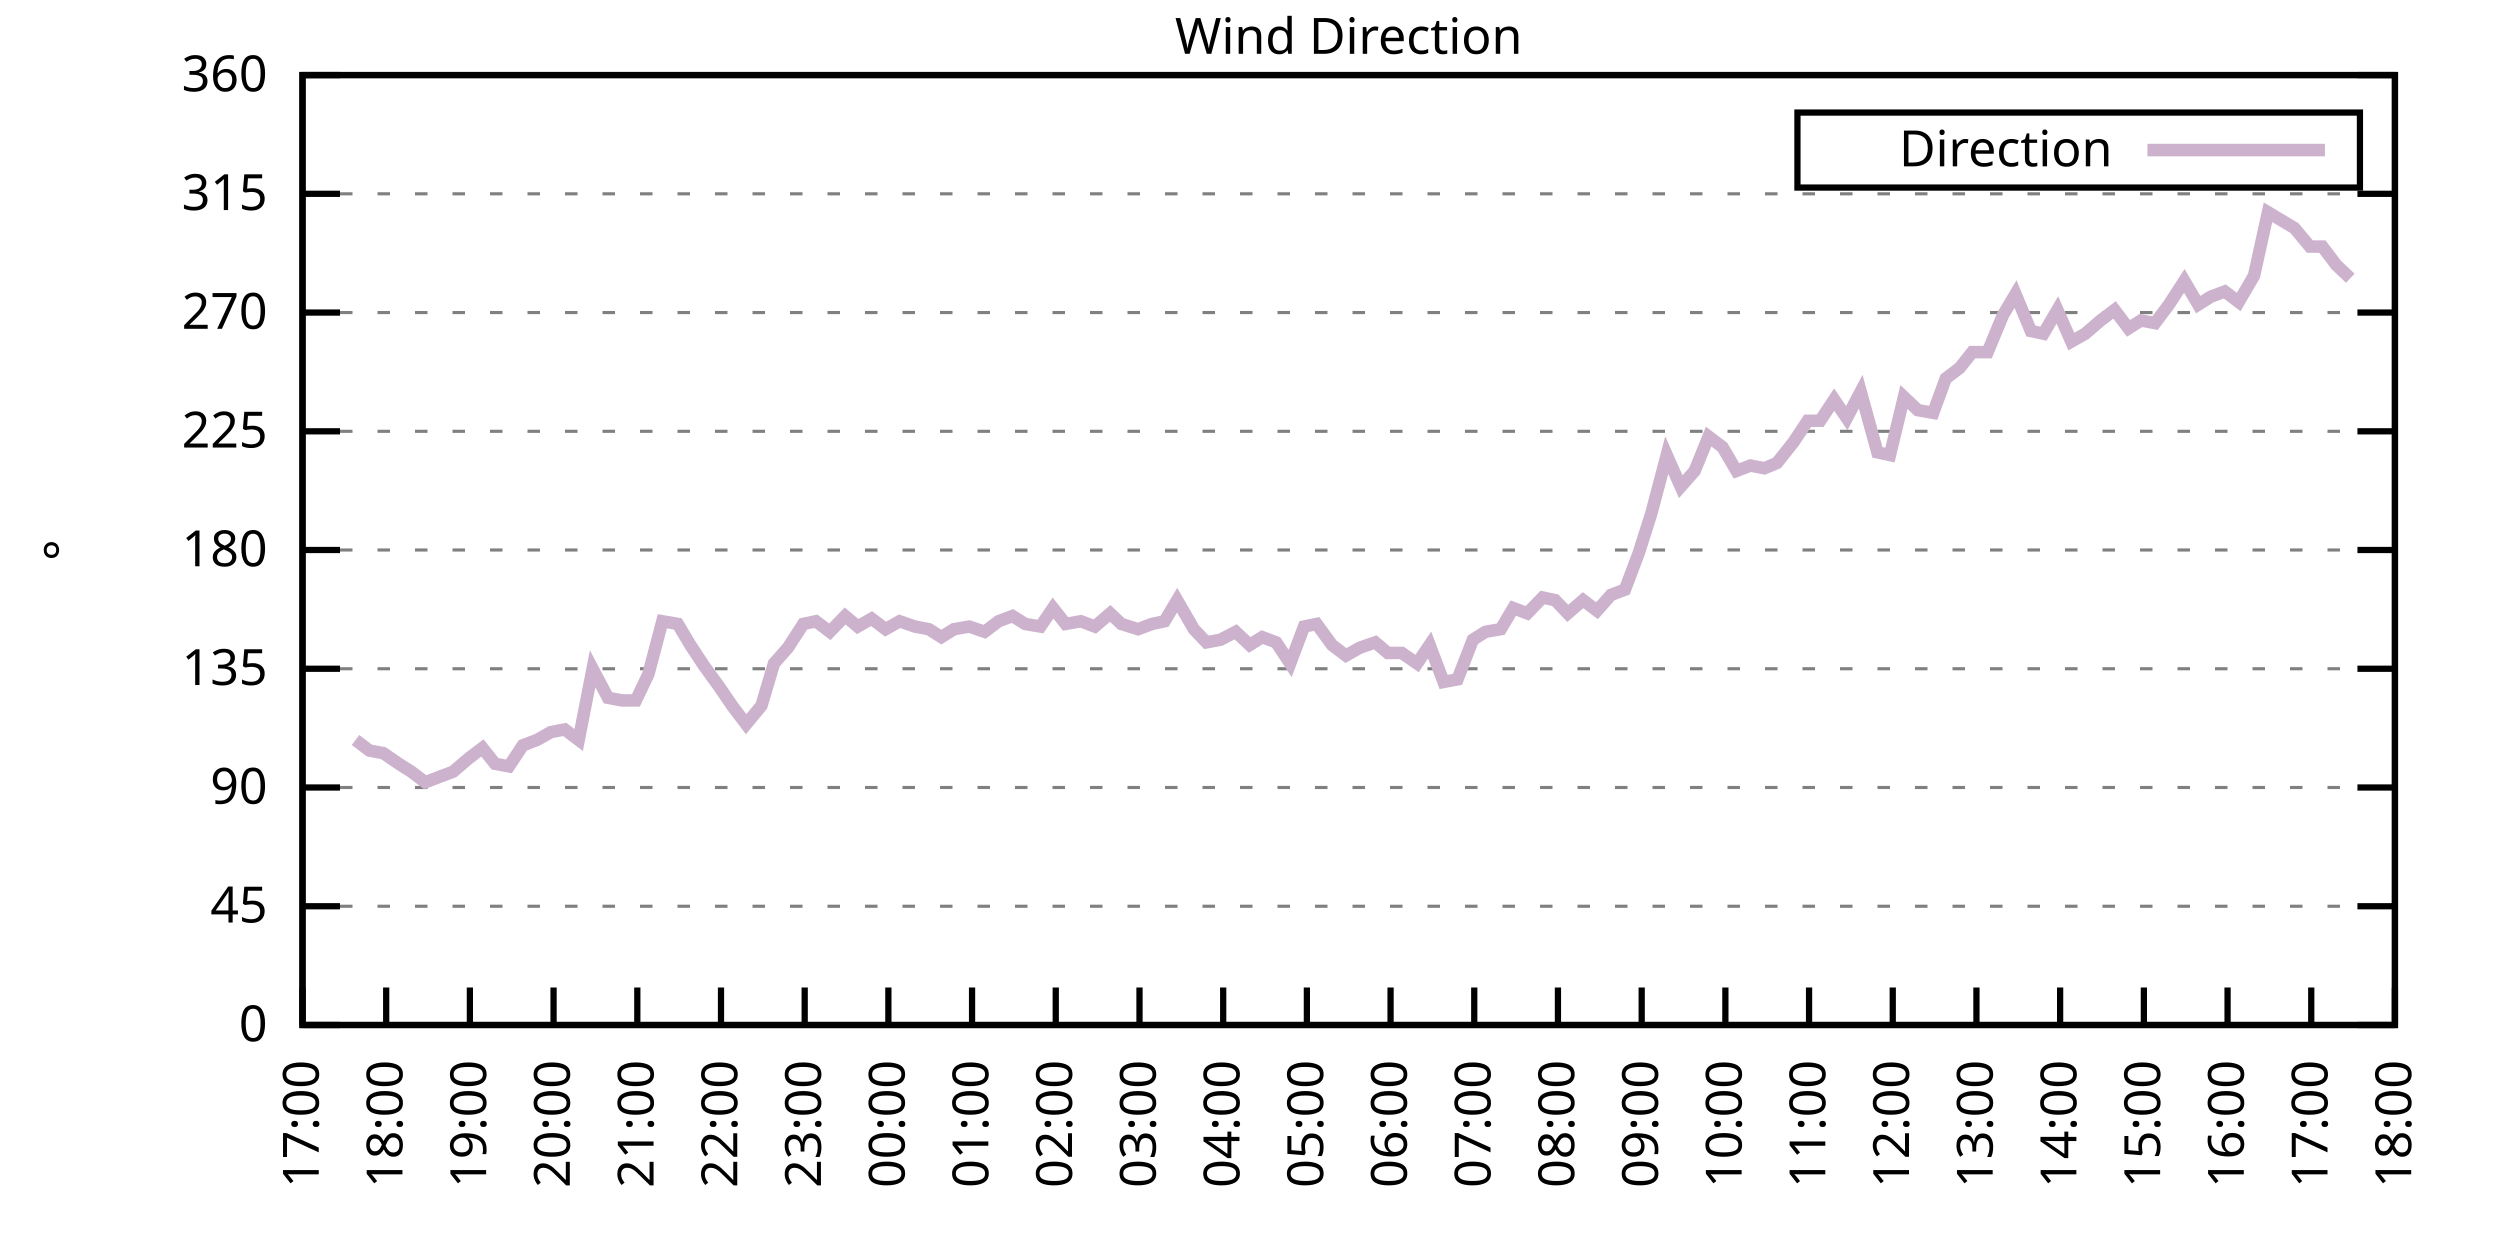
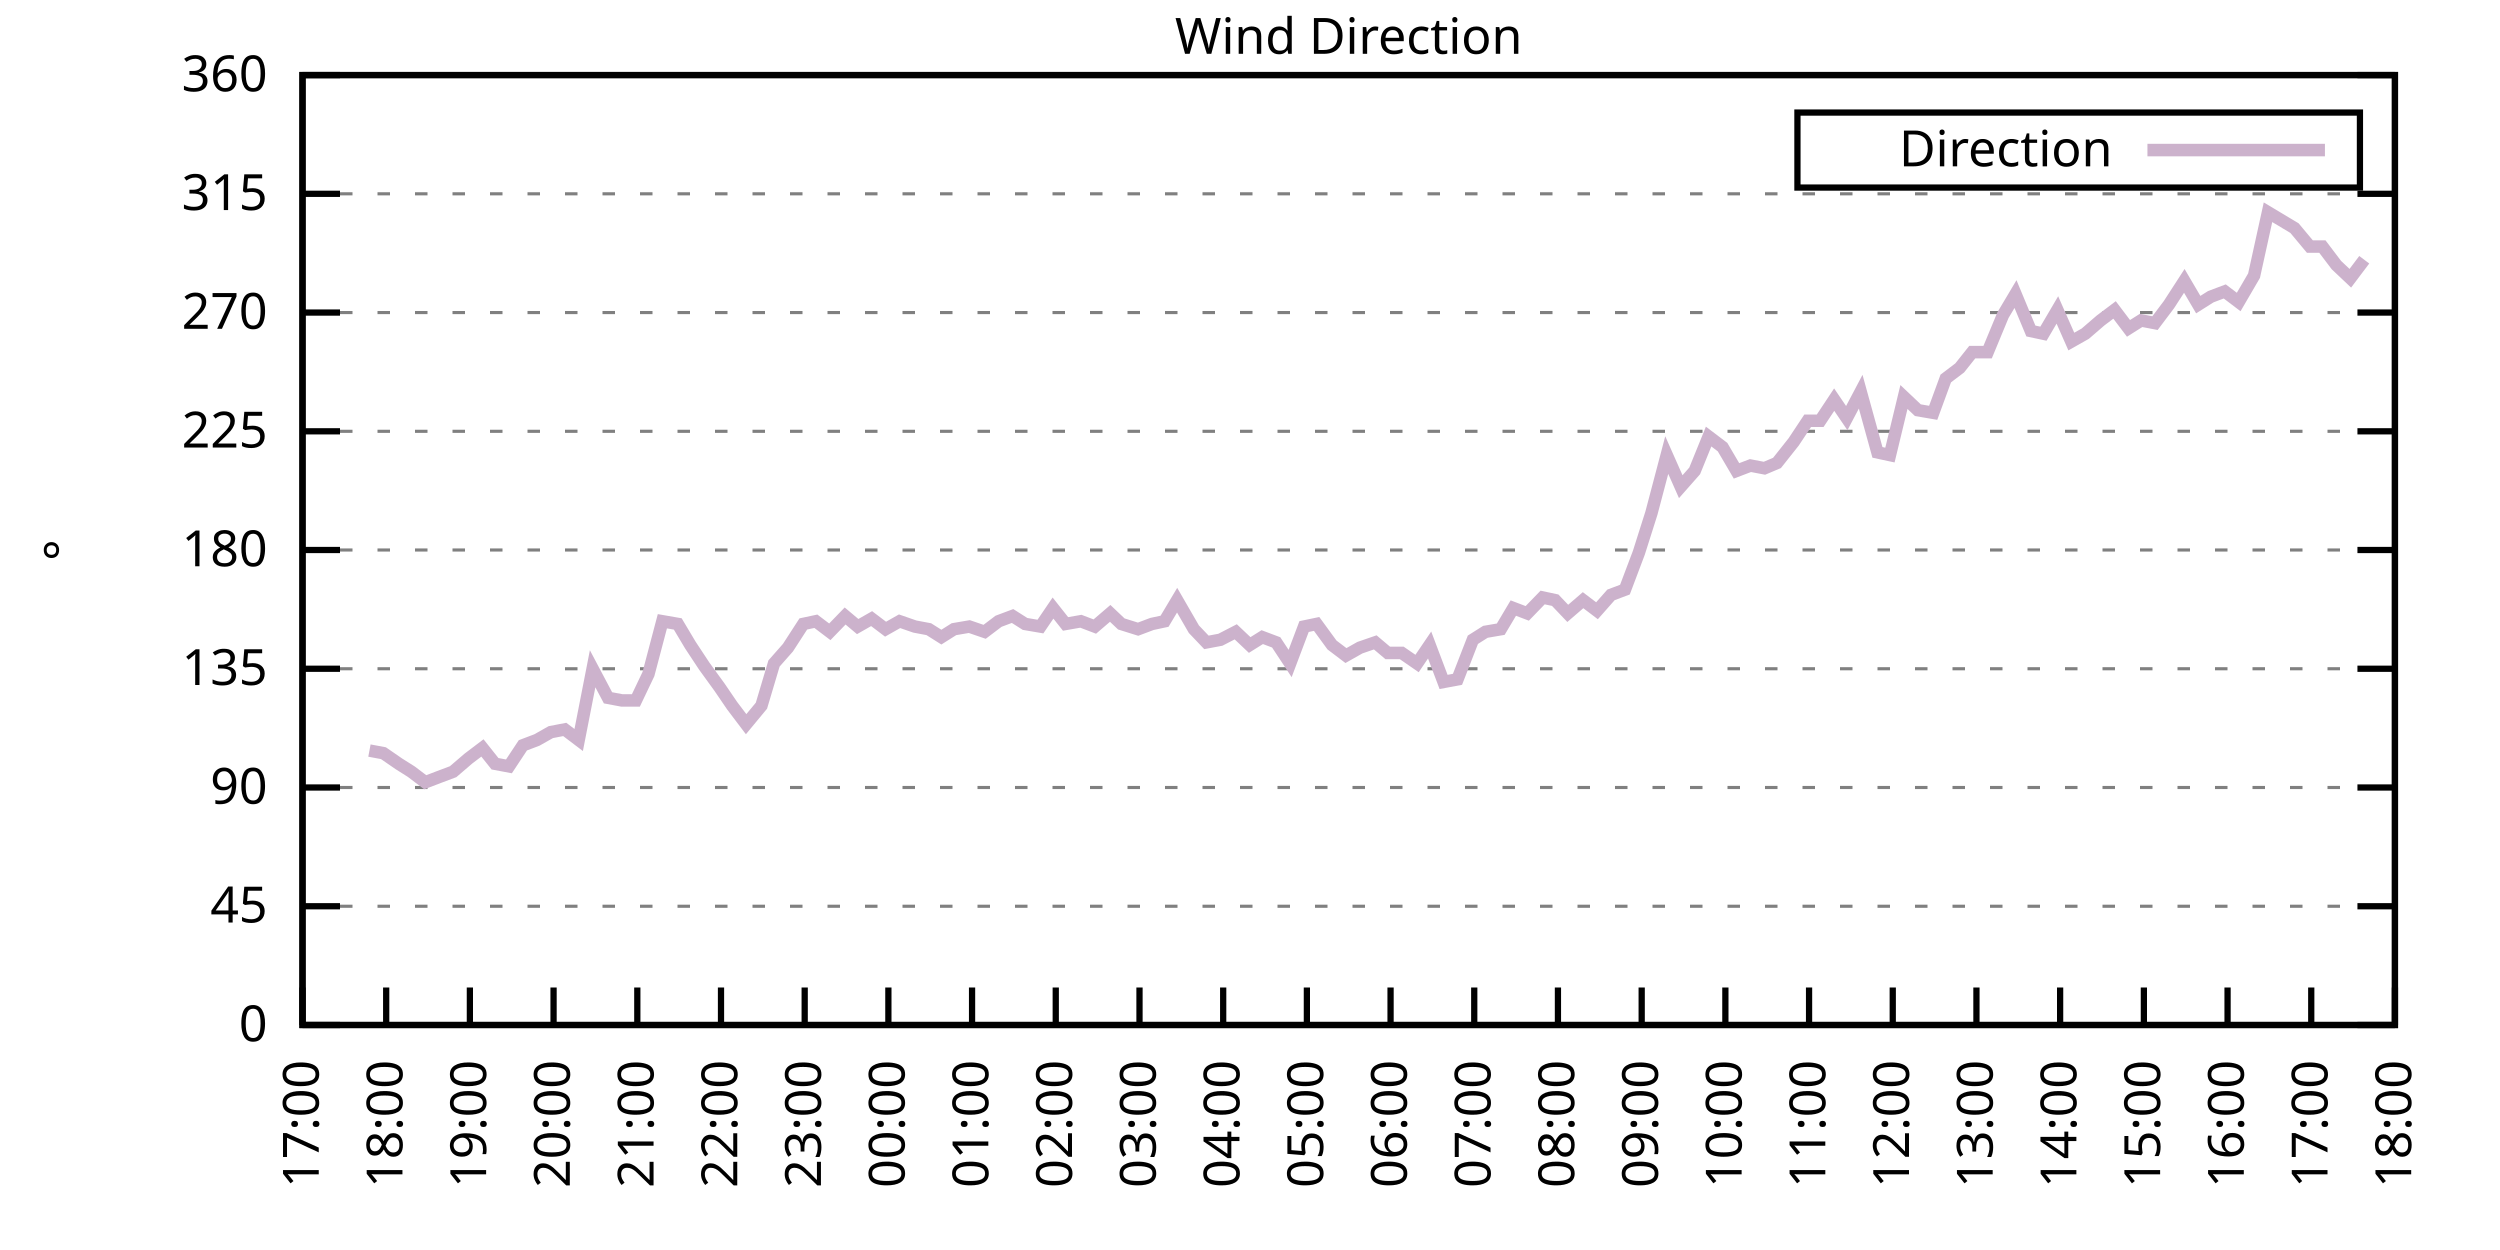
<svg xmlns="http://www.w3.org/2000/svg" xmlns:xlink="http://www.w3.org/1999/xlink" width="400" height="200" viewBox="0 0 400 200">
  <g id="gnuplot_canvas">
    <rect x="0" y="0" width="400" height="200" fill="none" />
    <defs>
      <circle id="gpDot" r="0.5" stroke-width="0.5" stroke="currentColor" />
      <path id="gpPt0" stroke-width="0.333" stroke="currentColor" d="M-1,0 h2 M0,-1 v2" />
      <path id="gpPt1" stroke-width="0.333" stroke="currentColor" d="M-1,-1 L1,1 M1,-1 L-1,1" />
      <path id="gpPt2" stroke-width="0.333" stroke="currentColor" d="M-1,0 L1,0 M0,-1 L0,1 M-1,-1 L1,1 M-1,1 L1,-1" />
      <rect id="gpPt3" stroke-width="0.333" stroke="currentColor" x="-1" y="-1" width="2" height="2" />
      <rect id="gpPt4" stroke-width="0.333" stroke="currentColor" fill="currentColor" x="-1" y="-1" width="2" height="2" />
      <circle id="gpPt5" stroke-width="0.333" stroke="currentColor" cx="0" cy="0" r="1" />
      <use xlink:href="#gpPt5" id="gpPt6" fill="currentColor" stroke="none" />
      <path id="gpPt7" stroke-width="0.333" stroke="currentColor" d="M0,-1.33 L-1.33,0.67 L1.33,0.67 z" />
      <use xlink:href="#gpPt7" id="gpPt8" fill="currentColor" stroke="none" />
      <use xlink:href="#gpPt7" id="gpPt9" stroke="currentColor" transform="rotate(180)" />
      <use xlink:href="#gpPt9" id="gpPt10" fill="currentColor" stroke="none" />
      <use xlink:href="#gpPt3" id="gpPt11" stroke="currentColor" transform="rotate(45)" />
      <use xlink:href="#gpPt11" id="gpPt12" fill="currentColor" stroke="none" />
      <path id="gpPt13" stroke-width="0.333" stroke="currentColor" d="M0,1.330 L1.265,0.411 L0.782,-1.067 L-0.782,-1.076 L-1.265,0.411 z" />
      <use xlink:href="#gpPt13" id="gpPt14" fill="currentColor" stroke="none" />
      <filter id="textbox" filterUnits="objectBoundingBox" x="0" y="0" height="1" width="1">
        <feFlood flood-color="white" flood-opacity="1" result="bgnd" />
        <feComposite in="SourceGraphic" in2="bgnd" operator="atop" />
      </filter>
      <filter id="greybox" filterUnits="objectBoundingBox" x="0" y="0" height="1" width="1">
        <feFlood flood-color="lightgrey" flood-opacity="1" result="grey" />
        <feComposite in="SourceGraphic" in2="grey" operator="atop" />
      </filter>
    </defs>
    <g fill="none" color="white" stroke="currentColor" stroke-width="1.00" stroke-linecap="butt" stroke-linejoin="miter">
</g>
    <g fill="none" color="black" stroke="currentColor" stroke-width="1.00" stroke-linecap="butt" stroke-linejoin="miter">
      <g stroke="none" shape-rendering="crispEdges">
        <polygon fill="rgb(255, 255, 255)" points="48.40,164.00 383.18,164.00 383.18,12.02 48.40,12.02 " />
      </g>
    </g>
    <g fill="none" color="black" stroke="currentColor" stroke-width="1.00" stroke-linecap="butt" stroke-linejoin="miter">
</g>
    <g fill="none" color="black" stroke="black" stroke-width="0.50" stroke-linecap="butt" stroke-linejoin="miter">
</g>
    <g fill="none" color="gray" stroke="currentColor" stroke-width="0.50" stroke-linecap="butt" stroke-linejoin="miter">
      <path stroke="gray" stroke-dasharray="2,4" class="gridline" d="M48.40,164.00 L383.19,164.00  " />
    </g>
    <g fill="none" color="gray" stroke="gray" stroke-width="1.00" stroke-linecap="butt" stroke-linejoin="miter">
</g>
    <g fill="none" color="black" stroke="currentColor" stroke-width="1.00" stroke-linecap="butt" stroke-linejoin="miter">
      <path stroke="black" d="M48.40,164.00 L54.40,164.00 M383.19,164.00 L377.19,164.00  " />
      <g transform="translate(42.80,166.60)" stroke="none" fill="black" font-family="Sans" font-size="8.00" text-anchor="end">
        <text>
          <tspan font-family="Sans"> 0</tspan>
        </text>
      </g>
    </g>
    <g fill="none" color="black" stroke="currentColor" stroke-width="1.00" stroke-linecap="butt" stroke-linejoin="miter">
</g>
    <g fill="none" color="black" stroke="black" stroke-width="0.50" stroke-linecap="butt" stroke-linejoin="miter">
</g>
    <g fill="none" color="gray" stroke="currentColor" stroke-width="0.50" stroke-linecap="butt" stroke-linejoin="miter">
      <path stroke="gray" stroke-dasharray="2,4" class="gridline" d="M48.40,145.00 L383.19,145.00  " />
    </g>
    <g fill="none" color="gray" stroke="gray" stroke-width="1.00" stroke-linecap="butt" stroke-linejoin="miter">
</g>
    <g fill="none" color="black" stroke="currentColor" stroke-width="1.00" stroke-linecap="butt" stroke-linejoin="miter">
      <path stroke="black" d="M48.40,145.00 L54.40,145.00 M383.19,145.00 L377.19,145.00  " />
      <g transform="translate(42.80,147.60)" stroke="none" fill="black" font-family="Sans" font-size="8.00" text-anchor="end">
        <text>
          <tspan font-family="Sans"> 45</tspan>
        </text>
      </g>
    </g>
    <g fill="none" color="black" stroke="currentColor" stroke-width="1.00" stroke-linecap="butt" stroke-linejoin="miter">
</g>
    <g fill="none" color="black" stroke="black" stroke-width="0.50" stroke-linecap="butt" stroke-linejoin="miter">
</g>
    <g fill="none" color="gray" stroke="currentColor" stroke-width="0.50" stroke-linecap="butt" stroke-linejoin="miter">
      <path stroke="gray" stroke-dasharray="2,4" class="gridline" d="M48.40,126.00 L383.19,126.00  " />
    </g>
    <g fill="none" color="gray" stroke="gray" stroke-width="1.00" stroke-linecap="butt" stroke-linejoin="miter">
</g>
    <g fill="none" color="black" stroke="currentColor" stroke-width="1.00" stroke-linecap="butt" stroke-linejoin="miter">
      <path stroke="black" d="M48.40,126.00 L54.40,126.00 M383.19,126.00 L377.19,126.00  " />
      <g transform="translate(42.80,128.60)" stroke="none" fill="black" font-family="Sans" font-size="8.00" text-anchor="end">
        <text>
          <tspan font-family="Sans"> 90</tspan>
        </text>
      </g>
    </g>
    <g fill="none" color="black" stroke="currentColor" stroke-width="1.00" stroke-linecap="butt" stroke-linejoin="miter">
</g>
    <g fill="none" color="black" stroke="black" stroke-width="0.50" stroke-linecap="butt" stroke-linejoin="miter">
</g>
    <g fill="none" color="gray" stroke="currentColor" stroke-width="0.50" stroke-linecap="butt" stroke-linejoin="miter">
      <path stroke="gray" stroke-dasharray="2,4" class="gridline" d="M48.40,107.00 L383.19,107.00  " />
    </g>
    <g fill="none" color="gray" stroke="gray" stroke-width="1.00" stroke-linecap="butt" stroke-linejoin="miter">
</g>
    <g fill="none" color="black" stroke="currentColor" stroke-width="1.00" stroke-linecap="butt" stroke-linejoin="miter">
      <path stroke="black" d="M48.40,107.00 L54.40,107.00 M383.19,107.00 L377.19,107.00  " />
      <g transform="translate(42.80,109.60)" stroke="none" fill="black" font-family="Sans" font-size="8.00" text-anchor="end">
        <text>
          <tspan font-family="Sans"> 135</tspan>
        </text>
      </g>
    </g>
    <g fill="none" color="black" stroke="currentColor" stroke-width="1.00" stroke-linecap="butt" stroke-linejoin="miter">
</g>
    <g fill="none" color="black" stroke="black" stroke-width="0.50" stroke-linecap="butt" stroke-linejoin="miter">
</g>
    <g fill="none" color="gray" stroke="currentColor" stroke-width="0.50" stroke-linecap="butt" stroke-linejoin="miter">
      <path stroke="gray" stroke-dasharray="2,4" class="gridline" d="M48.40,88.00 L383.19,88.00  " />
    </g>
    <g fill="none" color="gray" stroke="gray" stroke-width="1.00" stroke-linecap="butt" stroke-linejoin="miter">
</g>
    <g fill="none" color="black" stroke="currentColor" stroke-width="1.00" stroke-linecap="butt" stroke-linejoin="miter">
      <path stroke="black" d="M48.40,88.00 L54.40,88.00 M383.19,88.00 L377.19,88.00  " />
      <g transform="translate(42.80,90.60)" stroke="none" fill="black" font-family="Sans" font-size="8.00" text-anchor="end">
        <text>
          <tspan font-family="Sans"> 180</tspan>
        </text>
      </g>
    </g>
    <g fill="none" color="black" stroke="currentColor" stroke-width="1.00" stroke-linecap="butt" stroke-linejoin="miter">
</g>
    <g fill="none" color="black" stroke="black" stroke-width="0.50" stroke-linecap="butt" stroke-linejoin="miter">
</g>
    <g fill="none" color="gray" stroke="currentColor" stroke-width="0.50" stroke-linecap="butt" stroke-linejoin="miter">
      <path stroke="gray" stroke-dasharray="2,4" class="gridline" d="M48.40,69.01 L383.19,69.01  " />
    </g>
    <g fill="none" color="gray" stroke="gray" stroke-width="1.00" stroke-linecap="butt" stroke-linejoin="miter">
</g>
    <g fill="none" color="black" stroke="currentColor" stroke-width="1.00" stroke-linecap="butt" stroke-linejoin="miter">
      <path stroke="black" d="M48.40,69.01 L54.40,69.01 M383.19,69.01 L377.19,69.01  " />
      <g transform="translate(42.80,71.61)" stroke="none" fill="black" font-family="Sans" font-size="8.00" text-anchor="end">
        <text>
          <tspan font-family="Sans"> 225</tspan>
        </text>
      </g>
    </g>
    <g fill="none" color="black" stroke="currentColor" stroke-width="1.00" stroke-linecap="butt" stroke-linejoin="miter">
</g>
    <g fill="none" color="black" stroke="black" stroke-width="0.50" stroke-linecap="butt" stroke-linejoin="miter">
</g>
    <g fill="none" color="gray" stroke="currentColor" stroke-width="0.50" stroke-linecap="butt" stroke-linejoin="miter">
      <path stroke="gray" stroke-dasharray="2,4" class="gridline" d="M48.40,50.01 L383.19,50.01  " />
    </g>
    <g fill="none" color="gray" stroke="gray" stroke-width="1.00" stroke-linecap="butt" stroke-linejoin="miter">
</g>
    <g fill="none" color="black" stroke="currentColor" stroke-width="1.00" stroke-linecap="butt" stroke-linejoin="miter">
      <path stroke="black" d="M48.40,50.01 L54.40,50.01 M383.19,50.01 L377.19,50.01  " />
      <g transform="translate(42.80,52.61)" stroke="none" fill="black" font-family="Sans" font-size="8.00" text-anchor="end">
        <text>
          <tspan font-family="Sans"> 270</tspan>
        </text>
      </g>
    </g>
    <g fill="none" color="black" stroke="currentColor" stroke-width="1.00" stroke-linecap="butt" stroke-linejoin="miter">
</g>
    <g fill="none" color="black" stroke="black" stroke-width="0.50" stroke-linecap="butt" stroke-linejoin="miter">
</g>
    <g fill="none" color="gray" stroke="currentColor" stroke-width="0.50" stroke-linecap="butt" stroke-linejoin="miter">
      <path stroke="gray" stroke-dasharray="2,4" class="gridline" d="M48.40,31.01 L383.19,31.01  " />
    </g>
    <g fill="none" color="gray" stroke="gray" stroke-width="1.00" stroke-linecap="butt" stroke-linejoin="miter">
</g>
    <g fill="none" color="black" stroke="currentColor" stroke-width="1.00" stroke-linecap="butt" stroke-linejoin="miter">
      <path stroke="black" d="M48.40,31.01 L54.40,31.01 M383.19,31.01 L377.19,31.01  " />
      <g transform="translate(42.80,33.61)" stroke="none" fill="black" font-family="Sans" font-size="8.00" text-anchor="end">
        <text>
          <tspan font-family="Sans"> 315</tspan>
        </text>
      </g>
    </g>
    <g fill="none" color="black" stroke="currentColor" stroke-width="1.00" stroke-linecap="butt" stroke-linejoin="miter">
</g>
    <g fill="none" color="black" stroke="black" stroke-width="0.50" stroke-linecap="butt" stroke-linejoin="miter">
</g>
    <g fill="none" color="gray" stroke="currentColor" stroke-width="0.50" stroke-linecap="butt" stroke-linejoin="miter">
      <path stroke="gray" stroke-dasharray="2,4" class="gridline" d="M48.40,12.01 L383.19,12.01  " />
    </g>
    <g fill="none" color="gray" stroke="gray" stroke-width="1.00" stroke-linecap="butt" stroke-linejoin="miter">
</g>
    <g fill="none" color="black" stroke="currentColor" stroke-width="1.00" stroke-linecap="butt" stroke-linejoin="miter">
      <path stroke="black" d="M48.40,12.01 L54.40,12.01 M383.19,12.01 L377.19,12.01  " />
      <g transform="translate(42.80,14.61)" stroke="none" fill="black" font-family="Sans" font-size="8.00" text-anchor="end">
        <text>
          <tspan font-family="Sans"> 360</tspan>
        </text>
      </g>
    </g>
    <g fill="none" color="black" stroke="currentColor" stroke-width="1.00" stroke-linecap="butt" stroke-linejoin="miter">
      <path stroke="black" d="M48.40,164.00 L48.40,158.00  " />
      <g transform="translate(51.00,169.60) rotate(270.00)" stroke="none" fill="black" font-family="Sans" font-size="8.00" text-anchor="end">
        <text>
          <tspan font-family="Sans">17:00</tspan>
        </text>
      </g>
    </g>
    <g fill="none" color="black" stroke="currentColor" stroke-width="1.00" stroke-linecap="butt" stroke-linejoin="miter">
      <path stroke="black" d="M61.79,164.00 L61.79,158.00  " />
      <g transform="translate(64.39,169.60) rotate(270.00)" stroke="none" fill="black" font-family="Sans" font-size="8.00" text-anchor="end">
        <text>
          <tspan font-family="Sans">18:00</tspan>
        </text>
      </g>
    </g>
    <g fill="none" color="black" stroke="currentColor" stroke-width="1.00" stroke-linecap="butt" stroke-linejoin="miter">
      <path stroke="black" d="M75.18,164.00 L75.18,158.00  " />
      <g transform="translate(77.78,169.60) rotate(270.00)" stroke="none" fill="black" font-family="Sans" font-size="8.00" text-anchor="end">
        <text>
          <tspan font-family="Sans">19:00</tspan>
        </text>
      </g>
    </g>
    <g fill="none" color="black" stroke="currentColor" stroke-width="1.00" stroke-linecap="butt" stroke-linejoin="miter">
      <path stroke="black" d="M88.57,164.00 L88.57,158.00  " />
      <g transform="translate(91.17,169.60) rotate(270.00)" stroke="none" fill="black" font-family="Sans" font-size="8.00" text-anchor="end">
        <text>
          <tspan font-family="Sans">20:00</tspan>
        </text>
      </g>
    </g>
    <g fill="none" color="black" stroke="currentColor" stroke-width="1.00" stroke-linecap="butt" stroke-linejoin="miter">
      <path stroke="black" d="M101.97,164.00 L101.97,158.00  " />
      <g transform="translate(104.57,169.60) rotate(270.00)" stroke="none" fill="black" font-family="Sans" font-size="8.00" text-anchor="end">
        <text>
          <tspan font-family="Sans">21:00</tspan>
        </text>
      </g>
    </g>
    <g fill="none" color="black" stroke="currentColor" stroke-width="1.00" stroke-linecap="butt" stroke-linejoin="miter">
      <path stroke="black" d="M115.36,164.00 L115.36,158.00  " />
      <g transform="translate(117.96,169.60) rotate(270.00)" stroke="none" fill="black" font-family="Sans" font-size="8.00" text-anchor="end">
        <text>
          <tspan font-family="Sans">22:00</tspan>
        </text>
      </g>
    </g>
    <g fill="none" color="black" stroke="currentColor" stroke-width="1.00" stroke-linecap="butt" stroke-linejoin="miter">
      <path stroke="black" d="M128.75,164.00 L128.75,158.00  " />
      <g transform="translate(131.35,169.60) rotate(270.00)" stroke="none" fill="black" font-family="Sans" font-size="8.00" text-anchor="end">
        <text>
          <tspan font-family="Sans">23:00</tspan>
        </text>
      </g>
    </g>
    <g fill="none" color="black" stroke="currentColor" stroke-width="1.00" stroke-linecap="butt" stroke-linejoin="miter">
      <path stroke="black" d="M142.14,164.00 L142.14,158.00  " />
      <g transform="translate(144.74,169.60) rotate(270.00)" stroke="none" fill="black" font-family="Sans" font-size="8.00" text-anchor="end">
        <text>
          <tspan font-family="Sans">00:00</tspan>
        </text>
      </g>
    </g>
    <g fill="none" color="black" stroke="currentColor" stroke-width="1.00" stroke-linecap="butt" stroke-linejoin="miter">
      <path stroke="black" d="M155.53,164.00 L155.53,158.00  " />
      <g transform="translate(158.13,169.60) rotate(270.00)" stroke="none" fill="black" font-family="Sans" font-size="8.00" text-anchor="end">
        <text>
          <tspan font-family="Sans">01:00</tspan>
        </text>
      </g>
    </g>
    <g fill="none" color="black" stroke="currentColor" stroke-width="1.00" stroke-linecap="butt" stroke-linejoin="miter">
      <path stroke="black" d="M168.92,164.00 L168.92,158.00  " />
      <g transform="translate(171.52,169.60) rotate(270.00)" stroke="none" fill="black" font-family="Sans" font-size="8.00" text-anchor="end">
        <text>
          <tspan font-family="Sans">02:00</tspan>
        </text>
      </g>
    </g>
    <g fill="none" color="black" stroke="currentColor" stroke-width="1.00" stroke-linecap="butt" stroke-linejoin="miter">
      <path stroke="black" d="M182.32,164.00 L182.32,158.00  " />
      <g transform="translate(184.92,169.60) rotate(270.00)" stroke="none" fill="black" font-family="Sans" font-size="8.00" text-anchor="end">
        <text>
          <tspan font-family="Sans">03:00</tspan>
        </text>
      </g>
    </g>
    <g fill="none" color="black" stroke="currentColor" stroke-width="1.00" stroke-linecap="butt" stroke-linejoin="miter">
      <path stroke="black" d="M195.71,164.00 L195.71,158.00  " />
      <g transform="translate(198.31,169.60) rotate(270.00)" stroke="none" fill="black" font-family="Sans" font-size="8.00" text-anchor="end">
        <text>
          <tspan font-family="Sans">04:00</tspan>
        </text>
      </g>
    </g>
    <g fill="none" color="black" stroke="currentColor" stroke-width="1.00" stroke-linecap="butt" stroke-linejoin="miter">
      <path stroke="black" d="M209.10,164.00 L209.10,158.00  " />
      <g transform="translate(211.70,169.60) rotate(270.00)" stroke="none" fill="black" font-family="Sans" font-size="8.00" text-anchor="end">
        <text>
          <tspan font-family="Sans">05:00</tspan>
        </text>
      </g>
    </g>
    <g fill="none" color="black" stroke="currentColor" stroke-width="1.00" stroke-linecap="butt" stroke-linejoin="miter">
      <path stroke="black" d="M222.49,164.00 L222.49,158.00  " />
      <g transform="translate(225.09,169.60) rotate(270.00)" stroke="none" fill="black" font-family="Sans" font-size="8.00" text-anchor="end">
        <text>
          <tspan font-family="Sans">06:00</tspan>
        </text>
      </g>
    </g>
    <g fill="none" color="black" stroke="currentColor" stroke-width="1.00" stroke-linecap="butt" stroke-linejoin="miter">
      <path stroke="black" d="M235.88,164.00 L235.88,158.00  " />
      <g transform="translate(238.48,169.60) rotate(270.00)" stroke="none" fill="black" font-family="Sans" font-size="8.00" text-anchor="end">
        <text>
          <tspan font-family="Sans">07:00</tspan>
        </text>
      </g>
    </g>
    <g fill="none" color="black" stroke="currentColor" stroke-width="1.00" stroke-linecap="butt" stroke-linejoin="miter">
      <path stroke="black" d="M249.27,164.00 L249.27,158.00  " />
      <g transform="translate(251.87,169.60) rotate(270.00)" stroke="none" fill="black" font-family="Sans" font-size="8.00" text-anchor="end">
        <text>
          <tspan font-family="Sans">08:00</tspan>
        </text>
      </g>
    </g>
    <g fill="none" color="black" stroke="currentColor" stroke-width="1.00" stroke-linecap="butt" stroke-linejoin="miter">
      <path stroke="black" d="M262.67,164.00 L262.67,158.00  " />
      <g transform="translate(265.27,169.60) rotate(270.00)" stroke="none" fill="black" font-family="Sans" font-size="8.00" text-anchor="end">
        <text>
          <tspan font-family="Sans">09:00</tspan>
        </text>
      </g>
    </g>
    <g fill="none" color="black" stroke="currentColor" stroke-width="1.00" stroke-linecap="butt" stroke-linejoin="miter">
      <path stroke="black" d="M276.06,164.00 L276.06,158.00  " />
      <g transform="translate(278.66,169.60) rotate(270.00)" stroke="none" fill="black" font-family="Sans" font-size="8.00" text-anchor="end">
        <text>
          <tspan font-family="Sans">10:00</tspan>
        </text>
      </g>
    </g>
    <g fill="none" color="black" stroke="currentColor" stroke-width="1.00" stroke-linecap="butt" stroke-linejoin="miter">
      <path stroke="black" d="M289.45,164.00 L289.45,158.00  " />
      <g transform="translate(292.05,169.60) rotate(270.00)" stroke="none" fill="black" font-family="Sans" font-size="8.00" text-anchor="end">
        <text>
          <tspan font-family="Sans">11:00</tspan>
        </text>
      </g>
    </g>
    <g fill="none" color="black" stroke="currentColor" stroke-width="1.00" stroke-linecap="butt" stroke-linejoin="miter">
      <path stroke="black" d="M302.84,164.00 L302.84,158.00  " />
      <g transform="translate(305.44,169.60) rotate(270.00)" stroke="none" fill="black" font-family="Sans" font-size="8.00" text-anchor="end">
        <text>
          <tspan font-family="Sans">12:00</tspan>
        </text>
      </g>
    </g>
    <g fill="none" color="black" stroke="currentColor" stroke-width="1.00" stroke-linecap="butt" stroke-linejoin="miter">
      <path stroke="black" d="M316.23,164.00 L316.23,158.00  " />
      <g transform="translate(318.83,169.60) rotate(270.00)" stroke="none" fill="black" font-family="Sans" font-size="8.00" text-anchor="end">
        <text>
          <tspan font-family="Sans">13:00</tspan>
        </text>
      </g>
    </g>
    <g fill="none" color="black" stroke="currentColor" stroke-width="1.00" stroke-linecap="butt" stroke-linejoin="miter">
      <path stroke="black" d="M329.62,164.00 L329.62,158.00  " />
      <g transform="translate(332.22,169.60) rotate(270.00)" stroke="none" fill="black" font-family="Sans" font-size="8.00" text-anchor="end">
        <text>
          <tspan font-family="Sans">14:00</tspan>
        </text>
      </g>
    </g>
    <g fill="none" color="black" stroke="currentColor" stroke-width="1.00" stroke-linecap="butt" stroke-linejoin="miter">
      <path stroke="black" d="M343.02,164.00 L343.02,158.00  " />
      <g transform="translate(345.62,169.60) rotate(270.00)" stroke="none" fill="black" font-family="Sans" font-size="8.00" text-anchor="end">
        <text>
          <tspan font-family="Sans">15:00</tspan>
        </text>
      </g>
    </g>
    <g fill="none" color="black" stroke="currentColor" stroke-width="1.00" stroke-linecap="butt" stroke-linejoin="miter">
      <path stroke="black" d="M356.41,164.00 L356.41,158.00  " />
      <g transform="translate(359.01,169.60) rotate(270.00)" stroke="none" fill="black" font-family="Sans" font-size="8.00" text-anchor="end">
        <text>
          <tspan font-family="Sans">16:00</tspan>
        </text>
      </g>
    </g>
    <g fill="none" color="black" stroke="currentColor" stroke-width="1.00" stroke-linecap="butt" stroke-linejoin="miter">
      <path stroke="black" d="M369.80,164.00 L369.80,158.00  " />
      <g transform="translate(372.40,169.60) rotate(270.00)" stroke="none" fill="black" font-family="Sans" font-size="8.00" text-anchor="end">
        <text>
          <tspan font-family="Sans">17:00</tspan>
        </text>
      </g>
    </g>
    <g fill="none" color="black" stroke="currentColor" stroke-width="1.00" stroke-linecap="butt" stroke-linejoin="miter">
      <path stroke="black" d="M383.19,164.00 L383.19,158.00  " />
      <g transform="translate(385.79,169.60) rotate(270.00)" stroke="none" fill="black" font-family="Sans" font-size="8.00" text-anchor="end">
        <text>
          <tspan font-family="Sans">18:00</tspan>
        </text>
      </g>
    </g>
    <g fill="none" color="black" stroke="currentColor" stroke-width="1.00" stroke-linecap="butt" stroke-linejoin="miter">
</g>
    <g fill="none" color="black" stroke="currentColor" stroke-width="1.00" stroke-linecap="butt" stroke-linejoin="miter">
      <path stroke="black" d="M48.40,12.01 L48.40,164.00 L383.19,164.00 L383.19,12.01 L48.40,12.01 Z  " />
    </g>
    <g fill="none" color="black" stroke="currentColor" stroke-width="1.00" stroke-linecap="butt" stroke-linejoin="miter">
</g>
    <g fill="none" color="black" stroke="currentColor" stroke-width="1.00" stroke-linecap="butt" stroke-linejoin="miter">
      <path stroke="black" d="M287.59,30.01 L287.59,18.01 L377.59,18.01 L377.59,30.01 L287.59,30.01 Z  " />
    </g>
    <g id="Wind_direction_plot_1">
      <g fill="none" color="white" stroke="black" stroke-width="2.00" stroke-linecap="butt" stroke-linejoin="miter">
</g>
      <g fill="none" color="black" stroke="currentColor" stroke-width="2.00" stroke-linecap="butt" stroke-linejoin="miter">
        <g transform="translate(337.99,26.61)" stroke="none" fill="black" font-family="Sans" font-size="8.00" text-anchor="end">
          <text>
            <tspan font-family="Sans">Direction</tspan>
          </text>
        </g>
      </g>
      <g fill="none" color="black" stroke="currentColor" stroke-width="2.00" stroke-linecap="butt" stroke-linejoin="miter">
-         <path stroke="rgb(204, 178, 204)" d="M343.59,24.01 L371.99,24.01 M56.88,118.40 L59.11,120.09 L61.35,120.51 L63.80,122.20 L65.81,123.47 L68.04,125.16   L70.27,124.31 L72.50,123.47 L74.96,121.36 L77.19,119.67 L79.20,122.20 L81.43,122.62 L83.66,119.25 L85.90,118.40   L88.13,117.14 L90.36,116.71 L92.59,118.40 L94.82,107.00 L97.28,111.65 L99.51,112.07 L101.74,112.07 L103.75,107.85   L105.98,99.40 L108.44,99.83 L110.45,103.20 L112.68,106.58 L115.13,109.96 L117.14,112.91 L119.38,115.87 L121.83,112.91   L123.84,106.16 L126.07,103.63 L128.53,99.83 L130.54,99.40 L132.77,101.09 L135.22,98.56 L137.23,100.25 L139.46,98.98   L141.69,100.67 L143.93,99.40 L146.38,100.25 L148.61,100.67 L150.62,101.94 L152.63,100.67 L155.09,100.25 L157.54,101.09   L159.77,99.40 L162.01,98.56 L164.01,99.83 L166.47,100.25 L168.48,97.29 L170.49,99.83 L172.94,99.40 L175.17,100.25   L177.63,98.14 L179.41,99.83 L182.09,100.67 L184.32,99.83 L186.33,99.40 L188.34,96.03 L191.02,100.67 L193.03,102.78   L195.26,102.36 L197.72,101.09 L199.95,103.20 L201.96,101.94 L204.19,102.78 L206.42,106.16 L208.65,100.25 L210.66,99.83   L213.12,103.20 L215.35,104.89 L217.58,103.63 L220.04,102.78 L222.04,104.47 L224.28,104.47 L226.73,106.16 L228.74,103.20   L230.97,109.11 L233.20,108.69 L235.66,102.36 L237.67,101.09 L240.12,100.67 L242.13,97.29 L244.36,98.14 L246.82,95.60   L248.83,96.03 L250.84,98.14 L253.29,96.03 L255.52,97.72 L257.76,95.18 L259.99,94.34 L262.22,88.43 L264.23,82.09   L266.68,72.81 L268.92,77.87 L271.15,75.34 L273.38,69.85 L275.61,71.54 L277.84,75.34 L280.07,74.49 L282.31,74.92   L284.32,74.07 L286.99,70.70 L289.23,67.32 L291.23,67.32 L293.47,63.94 L295.48,66.90 L297.71,62.67 L300.39,72.38   L302.39,72.81 L304.63,63.52 L306.86,65.63 L309.31,66.05 L311.32,60.56 L313.55,58.87 L315.56,56.34 L318.02,56.34   L320.47,50.43 L322.48,47.05 L324.94,52.96 L326.95,53.39 L329.18,49.59 L331.41,54.65 L333.64,53.39 L336.10,51.27   L338.33,49.59 L340.56,52.54 L342.57,51.27 L344.80,51.70 L347.03,48.74 L349.49,44.94 L351.72,48.74 L353.73,47.47   L355.96,46.63 L358.19,48.32 L360.65,44.10 L362.88,33.96 L367.12,36.50 L369.58,39.45 L371.58,39.45 L373.82,42.41   L376.05,44.52  " />
+         <path stroke="rgb(204, 178, 204)" d="M343.59,24.01 L371.99,24.01 M59.11,120.09 L61.35,120.51 L63.80,122.20 L65.81,123.47 L68.04,125.16 L70.27,124.31   L72.50,123.47 L74.96,121.36 L77.19,119.67 L79.20,122.20 L81.43,122.62 L83.66,119.25 L85.90,118.40 L88.13,117.14   L90.36,116.71 L92.59,118.40 L94.82,107.00 L97.28,111.65 L99.51,112.07 L101.74,112.07 L103.75,107.85 L105.98,99.40   L108.44,99.83 L110.45,103.20 L112.68,106.58 L115.13,109.96 L117.14,112.91 L119.38,115.87 L121.83,112.91 L123.84,106.16   L126.07,103.63 L128.53,99.83 L130.54,99.40 L132.77,101.09 L135.22,98.56 L137.23,100.25 L139.46,98.98 L141.69,100.67   L143.93,99.40 L146.38,100.25 L148.61,100.67 L150.62,101.94 L152.63,100.67 L155.09,100.25 L157.54,101.09 L159.77,99.40   L162.01,98.56 L164.01,99.83 L166.47,100.25 L168.48,97.29 L170.49,99.83 L172.94,99.40 L175.17,100.25 L177.63,98.14   L179.41,99.83 L182.09,100.67 L184.32,99.83 L186.33,99.40 L188.34,96.03 L191.02,100.67 L193.03,102.78 L195.26,102.36   L197.72,101.09 L199.95,103.20 L201.96,101.94 L204.19,102.78 L206.42,106.16 L208.65,100.25 L210.66,99.83 L213.12,103.20   L215.35,104.89 L217.58,103.63 L220.04,102.78 L222.04,104.47 L224.28,104.47 L226.73,106.16 L228.74,103.20 L230.97,109.11   L233.20,108.69 L235.66,102.36 L237.67,101.09 L240.12,100.67 L242.13,97.29 L244.36,98.14 L246.82,95.60 L248.83,96.03   L250.84,98.14 L253.29,96.03 L255.52,97.72 L257.76,95.18 L259.99,94.34 L262.22,88.43 L264.23,82.09 L266.68,72.81   L268.92,77.87 L271.15,75.34 L273.38,69.85 L275.61,71.54 L277.84,75.34 L280.07,74.49 L282.31,74.92 L284.32,74.07   L286.99,70.70 L289.23,67.32 L291.23,67.32 L293.47,63.94 L295.48,66.90 L297.71,62.67 L300.39,72.38 L302.39,72.81   L304.63,63.52 L306.86,65.63 L309.31,66.05 L311.32,60.56 L313.55,58.87 L315.56,56.34 L318.02,56.34 L320.47,50.43   L322.48,47.05 L324.94,52.96 L326.95,53.39 L329.18,49.59 L331.41,54.65 L333.64,53.39 L336.10,51.27 L338.33,49.59   L340.56,52.54 L342.57,51.27 L344.80,51.70 L347.03,48.74 L349.49,44.94 L351.72,48.74 L353.73,47.47 L355.96,46.63   L358.19,48.32 L360.65,44.10 L362.88,33.96 L367.12,36.50 L369.58,39.45 L371.58,39.45 L373.82,42.41 L376.05,44.52   L378.28,41.56  " />
      </g>
    </g>
    <g fill="none" color="black" stroke="currentColor" stroke-width="2.00" stroke-linecap="butt" stroke-linejoin="miter">
</g>
    <g fill="none" color="black" stroke="black" stroke-width="1.00" stroke-linecap="butt" stroke-linejoin="miter">
</g>
    <g fill="none" color="black" stroke="currentColor" stroke-width="1.00" stroke-linecap="butt" stroke-linejoin="miter">
      <path stroke="black" d="M48.40,12.01 L48.40,164.00 L383.19,164.00 L383.19,12.01 L48.40,12.01 Z  " />
      <g transform="translate(12.80,88.01) rotate(270.00)" stroke="none" fill="black" font-family="Sans" font-size="8.00" text-anchor="middle">
        <text>
          <tspan font-family="Sans">°</tspan>
        </text>
      </g>
    </g>
    <g fill="none" color="black" stroke="currentColor" stroke-width="1.00" stroke-linecap="butt" stroke-linejoin="miter">
</g>
    <g fill="none" color="black" stroke="currentColor" stroke-width="1.00" stroke-linecap="butt" stroke-linejoin="miter">
      <g transform="translate(215.79,8.61)" stroke="none" fill="black" font-family="Sans" font-size="8.00" text-anchor="middle">
        <text>
          <tspan font-family="Sans">Wind Direction</tspan>
        </text>
      </g>
    </g>
    <g fill="none" color="black" stroke="currentColor" stroke-width="1.00" stroke-linecap="butt" stroke-linejoin="miter">
</g>
  </g>
</svg>
